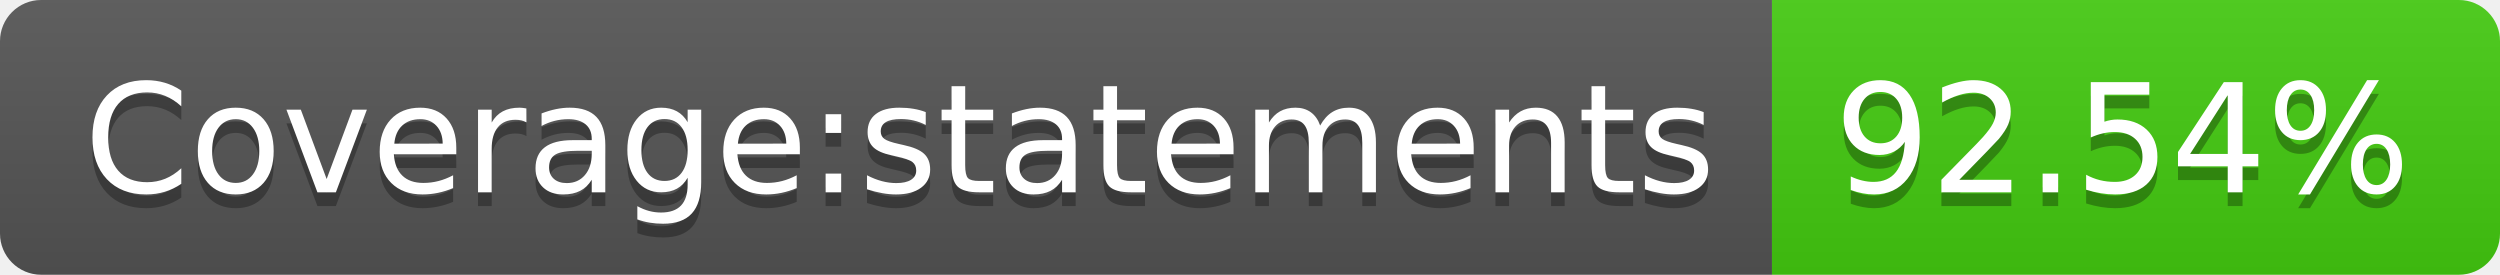
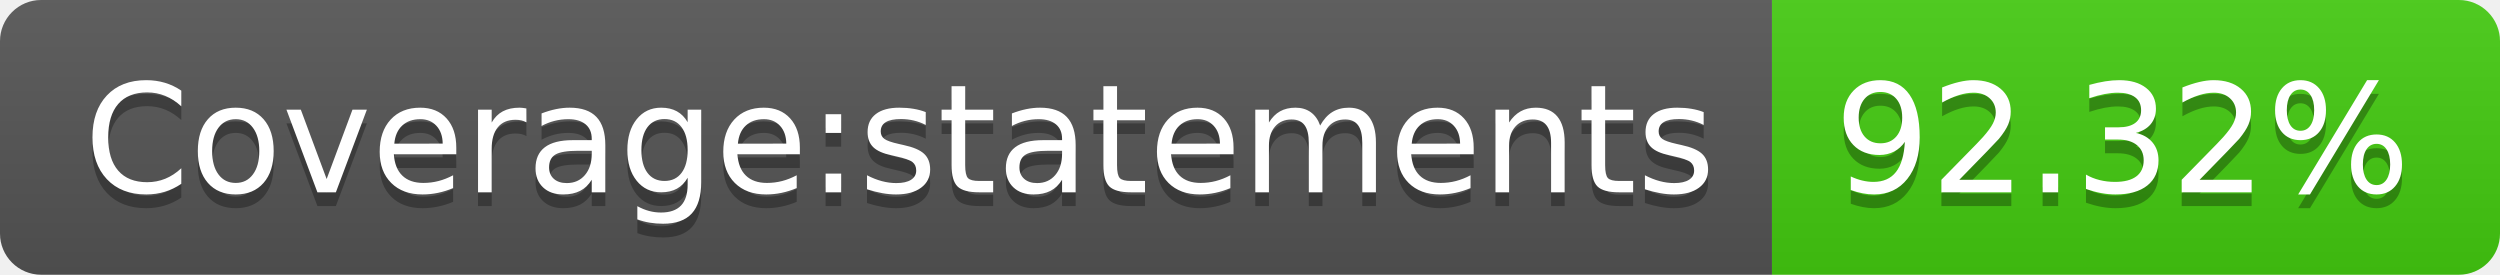
- <svg xmlns="http://www.w3.org/2000/svg" width="182" height="20" role="img" aria-label="Coverage:statements: 92.54%">
+ <svg xmlns="http://www.w3.org/2000/svg" width="182" height="20" role="img" aria-label="Coverage:statements: 92.32%">
  <linearGradient id="s" x2="0" y2="100%">
    <stop offset="0" stop-color="#bbb" stop-opacity=".1" />
    <stop offset="1" stop-opacity=".1" />
  </linearGradient>
  <clipPath id="r">
    <rect width="182" height="20" rx="3" fill="#fff" />
  </clipPath>
  <g clip-path="url(#r)">
    <rect width="129" height="20" fill="#555" />
    <rect x="129" width="53" height="20" fill="#4c1" />
    <rect width="182" height="20" fill="url(#s)" />
  </g>
  <g fill="#fff" text-anchor="middle" font-family="Verdana,Geneva,DejaVu Sans,sans-serif" text-rendering="geometricPrecision" font-size="110">
    <text aria-hidden="true" x="655" y="150" fill="#010101" fill-opacity=".3" transform="scale(.1)" textLength="1190">Coverage:statements</text>
    <text x="655" y="140" transform="scale(.1)" fill="#fff" textLength="1190">Coverage:statements</text>
-     <text aria-hidden="true" x="1545" y="150" fill="#010101" fill-opacity=".3" transform="scale(.1)" textLength="430">92.54%</text>
-     <text x="1545" y="140" transform="scale(.1)" fill="#fff" textLength="430">92.54%</text>
+     <text aria-hidden="true" x="1545" y="150" fill="#010101" fill-opacity=".3" transform="scale(.1)" textLength="430">92.32%</text>
+     <text x="1545" y="140" transform="scale(.1)" fill="#fff" textLength="430">92.32%</text>
  </g>
</svg>
